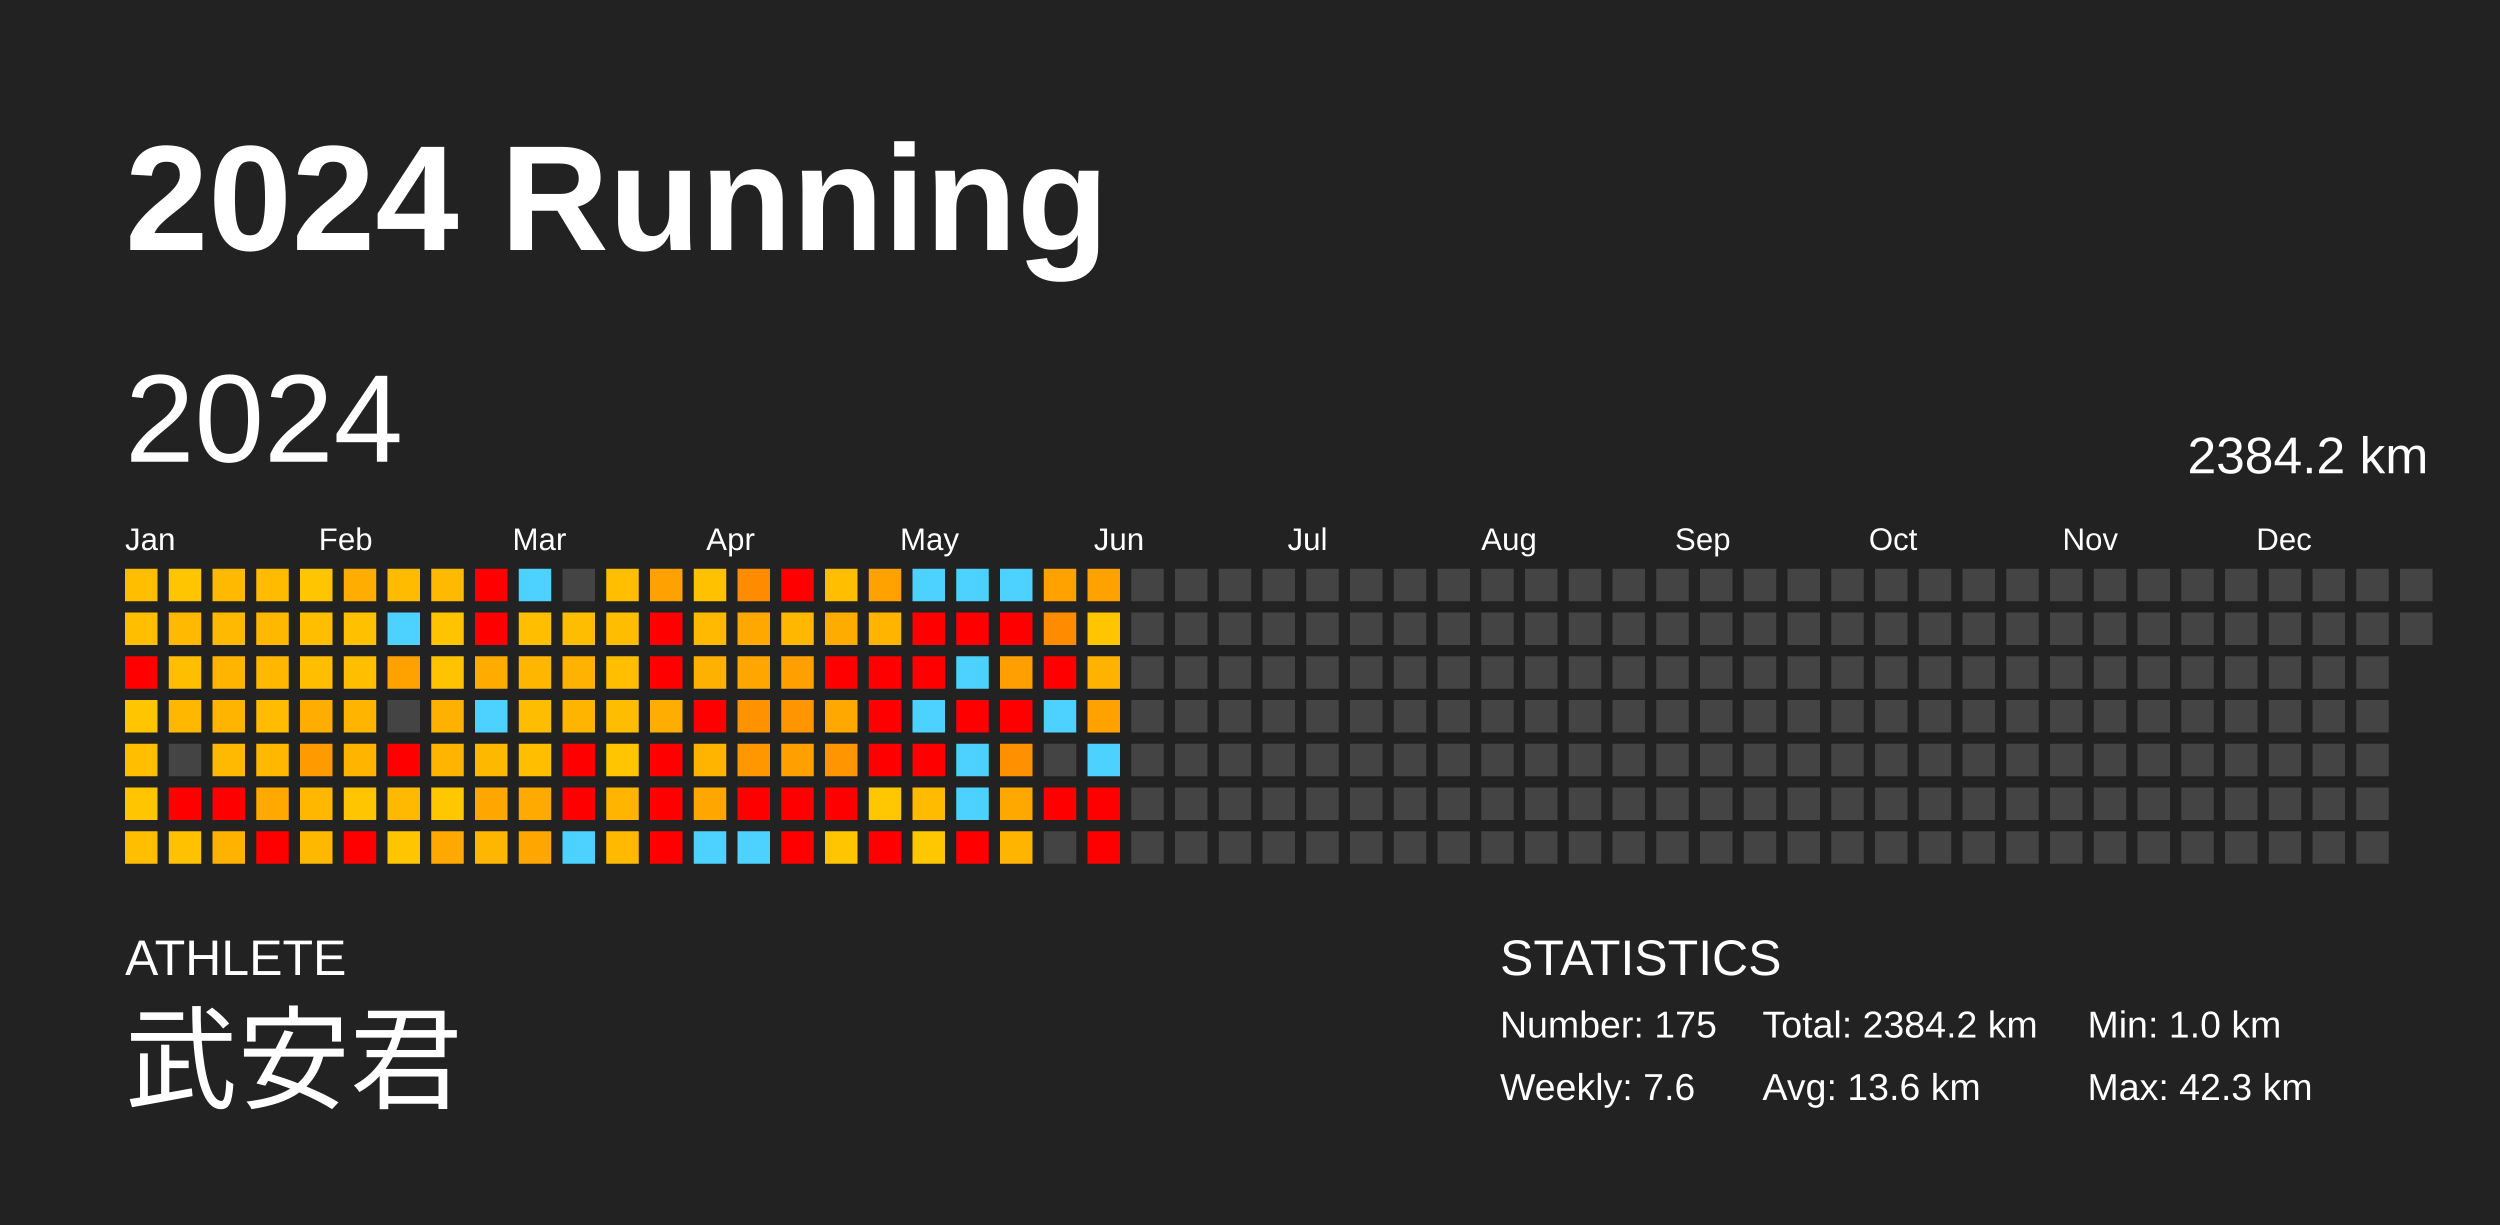
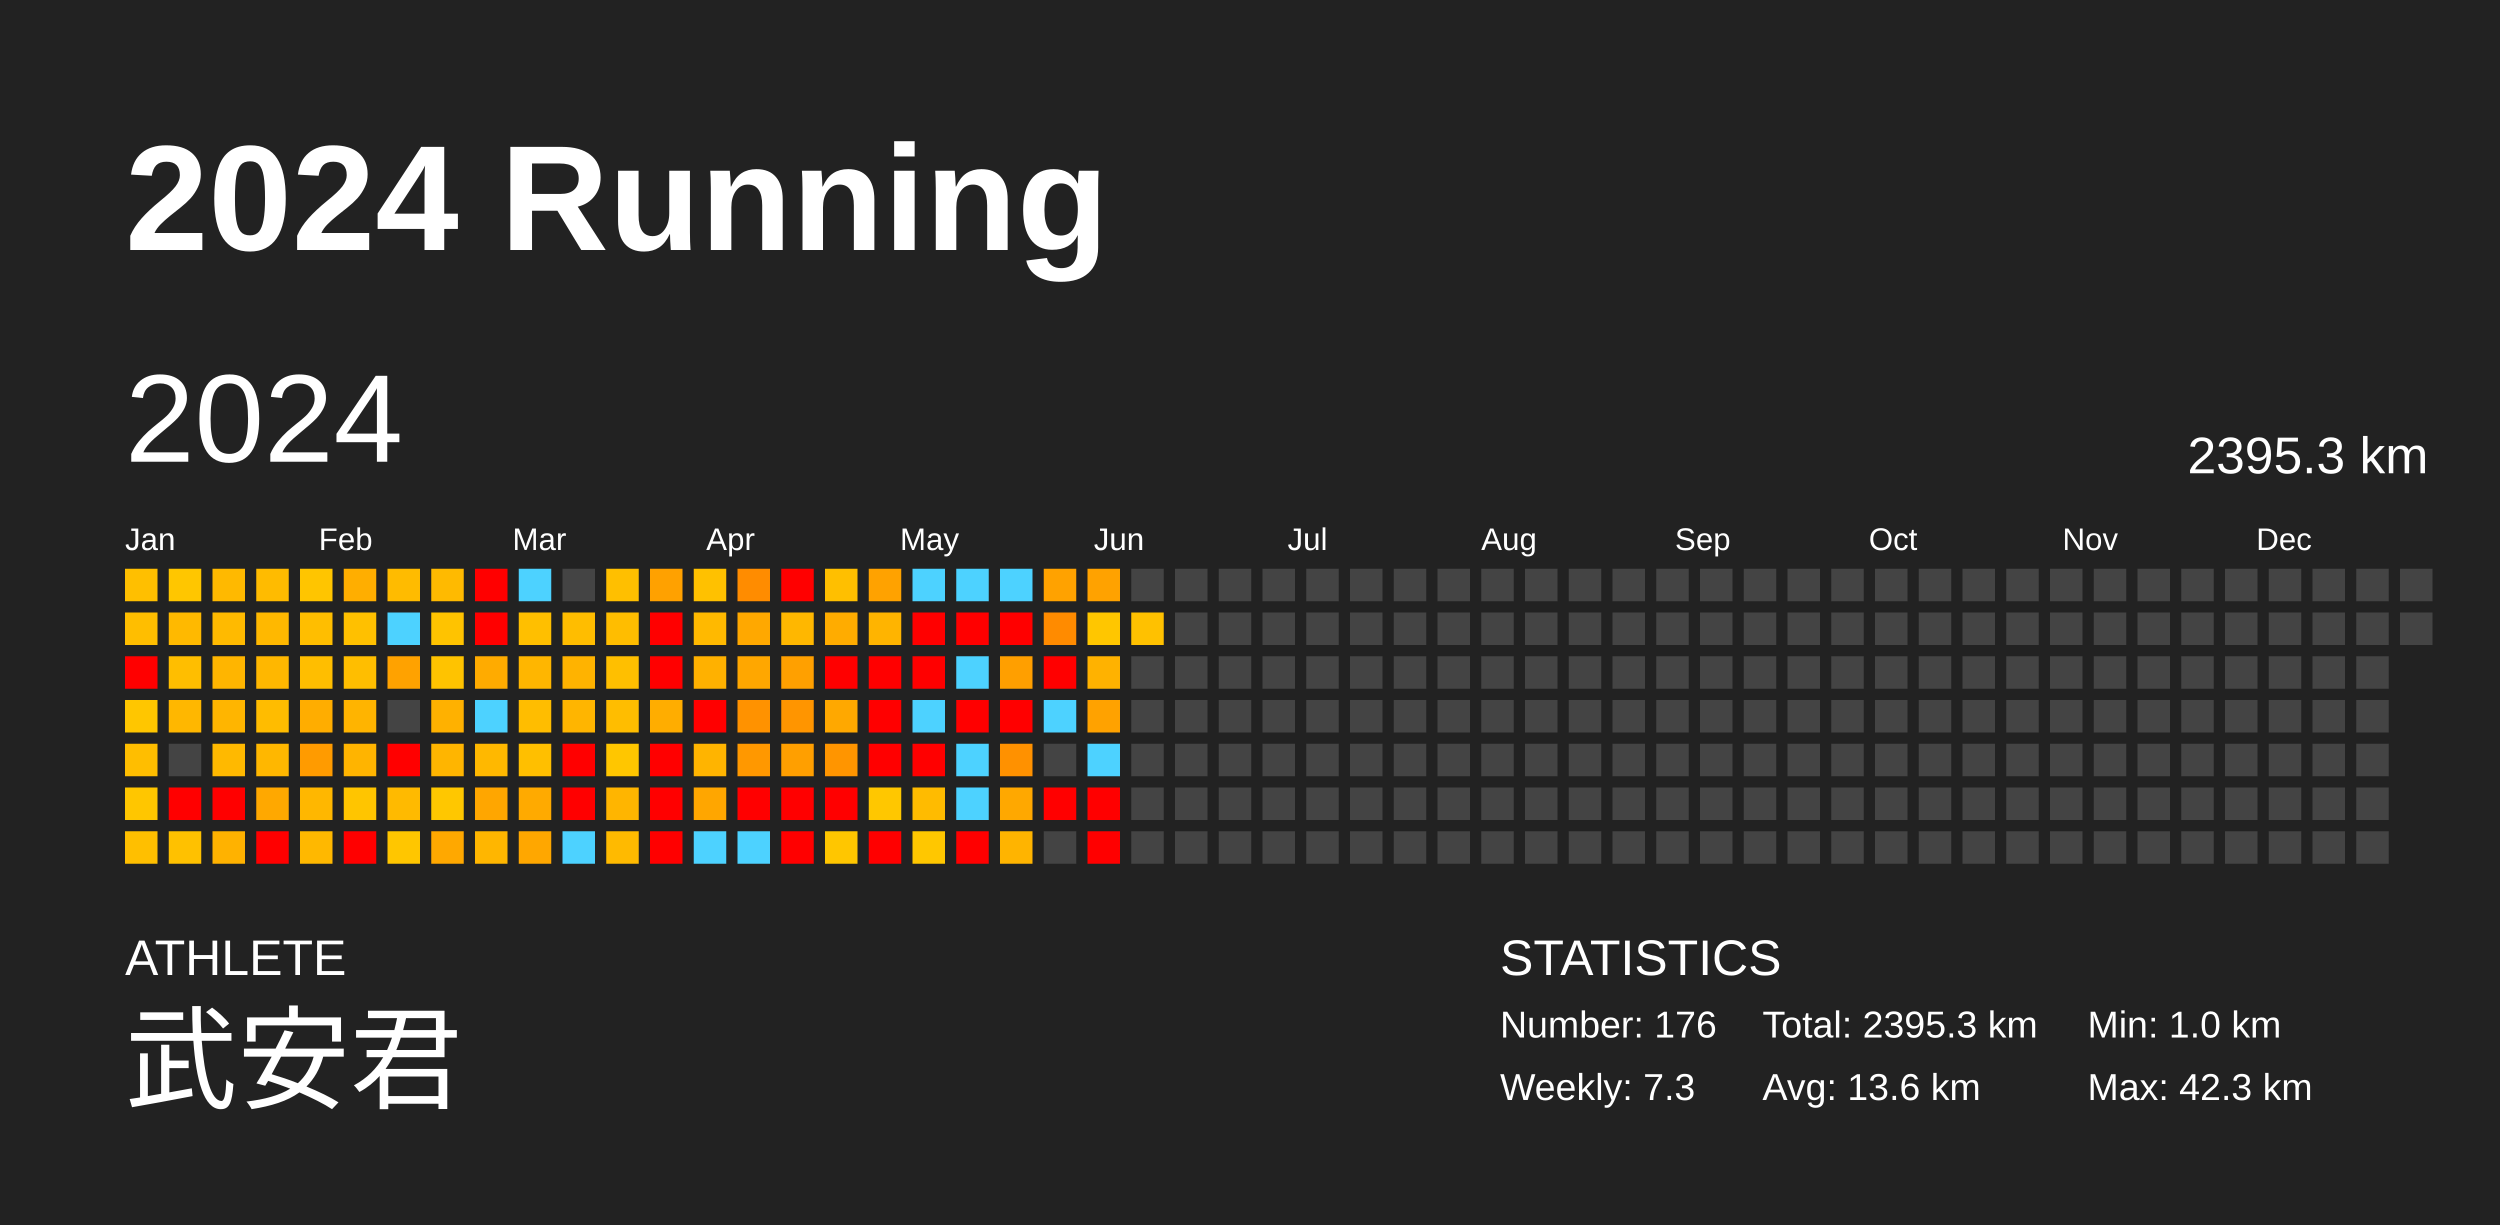
<svg xmlns="http://www.w3.org/2000/svg" baseProfile="full" height="98mm" version="1.1" viewBox="0,0,200,98" width="200mm">
  <defs />
  <rect fill="#222222" height="98" width="200" x="0" y="0" />
  <text fill="#FFFFFF" style="font-size:12px; font-family:Arial; font-weight:bold;" x="10" y="20">2024 Running</text>
  <text fill="#FFFFFF" style="font-size:4px; font-family:Arial" x="10" y="78">ATHLETE</text>
  <text fill="#FFFFFF" style="font-size:9px; font-family:Arial" x="10" y="88">武安君</text>
  <text fill="#FFFFFF" style="font-size:4px; font-family:Arial" x="120" y="78">STATISTICS</text>
-   <text fill="#FFFFFF" style="font-size:3px; font-family:Arial" x="120" y="83">Number: 175</text>
-   <text fill="#FFFFFF" style="font-size:3px; font-family:Arial" x="120" y="88">Weekly: 7.6</text>
-   <text fill="#FFFFFF" style="font-size:3px; font-family:Arial" x="141" y="83">Total: 2384.2 km</text>
+   <text fill="#FFFFFF" style="font-size:3px; font-family:Arial" x="120" y="83">Number: 176</text>
+   <text fill="#FFFFFF" style="font-size:3px; font-family:Arial" x="120" y="88">Weekly: 7.3</text>
+   <text fill="#FFFFFF" style="font-size:3px; font-family:Arial" x="141" y="83">Total: 2395.3 km</text>
  <text fill="#FFFFFF" style="font-size:3px; font-family:Arial" x="141" y="88">Avg: 13.6 km</text>
  <text fill="#FFFFFF" style="font-size:3px; font-family:Arial" x="167" y="83">Min: 1.0 km</text>
  <text fill="#FFFFFF" style="font-size:3px; font-family:Arial" x="167" y="88">Max: 42.3 km</text>
  <text dominant-baseline="hanging" fill="#FFFFFF" style="font-size:10.0px; font-family:Arial;" x="10" y="30">2024</text>
-   <text dominant-baseline="hanging" fill="#FFFFFF" style="font-size:4.125px; font-family:Arial;" x="175" y="35">2384.2 km</text>
+   <text dominant-baseline="hanging" fill="#FFFFFF" style="font-size:4.125px; font-family:Arial;" x="175" y="35">2395.3 km</text>
  <text fill="#FFFFFF" style="font-size:2.5px; font-family:Arial" x="10.0" y="44">Jan</text>
  <text fill="#FFFFFF" style="font-size:2.5px; font-family:Arial" x="25.5" y="44">Feb</text>
  <text fill="#FFFFFF" style="font-size:2.5px; font-family:Arial" x="41.0" y="44">Mar</text>
  <text fill="#FFFFFF" style="font-size:2.5px; font-family:Arial" x="56.5" y="44">Apr</text>
  <text fill="#FFFFFF" style="font-size:2.5px; font-family:Arial" x="72.0" y="44">May</text>
  <text fill="#FFFFFF" style="font-size:2.5px; font-family:Arial" x="87.5" y="44">Jun</text>
  <text fill="#FFFFFF" style="font-size:2.5px; font-family:Arial" x="103.0" y="44">Jul</text>
  <text fill="#FFFFFF" style="font-size:2.5px; font-family:Arial" x="118.5" y="44">Aug</text>
  <text fill="#FFFFFF" style="font-size:2.5px; font-family:Arial" x="134.0" y="44">Sep</text>
  <text fill="#FFFFFF" style="font-size:2.5px; font-family:Arial" x="149.5" y="44">Oct</text>
  <text fill="#FFFFFF" style="font-size:2.5px; font-family:Arial" x="165.0" y="44">Nov</text>
  <text fill="#FFFFFF" style="font-size:2.5px; font-family:Arial" x="180.5" y="44">Dec</text>
  <rect fill="#ffbf00" height="2.6" width="2.6" x="10.0" y="45.5" />
  <rect fill="#ffbe00" height="2.6" width="2.6" x="10.0" y="49.0" />
  <rect fill="red" height="2.6" width="2.6" x="10.0" y="52.5" />
  <rect fill="#ffc600" height="2.6" width="2.6" x="10.0" y="56.0" />
  <rect fill="#ffbe00" height="2.6" width="2.6" x="10.0" y="59.5" />
  <rect fill="#ffc600" height="2.6" width="2.6" x="10.0" y="63.0" />
  <rect fill="#ffbf00" height="2.6" width="2.6" x="10.0" y="66.5" />
  <rect fill="#ffc600" height="2.6" width="2.6" x="13.5" y="45.5" />
  <rect fill="#ffb900" height="2.6" width="2.6" x="13.5" y="49.0" />
  <rect fill="#ffbe00" height="2.6" width="2.6" x="13.5" y="52.5" />
  <rect fill="#ffb700" height="2.6" width="2.6" x="13.5" y="56.0" />
  <rect fill="#444444" height="2.6" width="2.6" x="13.5" y="59.5" />
  <rect fill="red" height="2.6" width="2.6" x="13.5" y="63.0" />
  <rect fill="#ffc100" height="2.6" width="2.6" x="13.5" y="66.5" />
  <rect fill="#ffb900" height="2.6" width="2.6" x="17.0" y="45.5" />
  <rect fill="#ffba00" height="2.6" width="2.6" x="17.0" y="49.0" />
  <rect fill="#ffb500" height="2.6" width="2.6" x="17.0" y="52.5" />
  <rect fill="#ffb500" height="2.6" width="2.6" x="17.0" y="56.0" />
  <rect fill="#ffb900" height="2.6" width="2.6" x="17.0" y="59.5" />
  <rect fill="red" height="2.6" width="2.6" x="17.0" y="63.0" />
  <rect fill="#ffb200" height="2.6" width="2.6" x="17.0" y="66.5" />
  <rect fill="#ffbb00" height="2.6" width="2.6" x="20.5" y="45.5" />
  <rect fill="#ffb800" height="2.6" width="2.6" x="20.5" y="49.0" />
  <rect fill="#ffb700" height="2.6" width="2.6" x="20.5" y="52.5" />
  <rect fill="#ffbc00" height="2.6" width="2.6" x="20.5" y="56.0" />
  <rect fill="#ffb700" height="2.6" width="2.6" x="20.5" y="59.5" />
  <rect fill="#ffa800" height="2.6" width="2.6" x="20.5" y="63.0" />
  <rect fill="red" height="2.6" width="2.6" x="20.5" y="66.5" />
  <rect fill="#ffc500" height="2.6" width="2.6" x="24.0" y="45.5" />
  <rect fill="#ffbe00" height="2.6" width="2.6" x="24.0" y="49.0" />
  <rect fill="#ffbe00" height="2.6" width="2.6" x="24.0" y="52.5" />
  <rect fill="#ffad00" height="2.6" width="2.6" x="24.0" y="56.0" />
  <rect fill="#ff9b00" height="2.6" width="2.6" x="24.0" y="59.5" />
  <rect fill="#ffb700" height="2.6" width="2.6" x="24.0" y="63.0" />
  <rect fill="#ffb800" height="2.6" width="2.6" x="24.0" y="66.5" />
  <rect fill="#ffae00" height="2.6" width="2.6" x="27.5" y="45.5" />
  <rect fill="#ffc000" height="2.6" width="2.6" x="27.5" y="49.0" />
  <rect fill="#ffbe00" height="2.6" width="2.6" x="27.5" y="52.5" />
  <rect fill="#ffb400" height="2.6" width="2.6" x="27.5" y="56.0" />
  <rect fill="#ffb400" height="2.6" width="2.6" x="27.5" y="59.5" />
  <rect fill="#ffc500" height="2.6" width="2.6" x="27.5" y="63.0" />
  <rect fill="red" height="2.6" width="2.6" x="27.5" y="66.5" />
  <rect fill="#ffbb00" height="2.6" width="2.6" x="31.0" y="45.5" />
  <rect fill="#4dd2ff" height="2.6" width="2.6" x="31.0" y="49.0" />
  <rect fill="#ffa200" height="2.6" width="2.6" x="31.0" y="52.5" />
  <rect fill="#444444" height="2.6" width="2.6" x="31.0" y="56.0" />
  <rect fill="red" height="2.6" width="2.6" x="31.0" y="59.5" />
  <rect fill="#ffba00" height="2.6" width="2.6" x="31.0" y="63.0" />
  <rect fill="#ffc600" height="2.6" width="2.6" x="31.0" y="66.5" />
  <rect fill="#ffba00" height="2.6" width="2.6" x="34.5" y="45.5" />
  <rect fill="#ffc300" height="2.6" width="2.6" x="34.5" y="49.0" />
  <rect fill="#ffc300" height="2.6" width="2.6" x="34.5" y="52.5" />
  <rect fill="#ffb100" height="2.6" width="2.6" x="34.5" y="56.0" />
  <rect fill="#ffb500" height="2.6" width="2.6" x="34.5" y="59.5" />
  <rect fill="#ffc700" height="2.6" width="2.6" x="34.5" y="63.0" />
  <rect fill="#ffa800" height="2.6" width="2.6" x="34.5" y="66.5" />
  <rect fill="red" height="2.6" width="2.6" x="38.0" y="45.5" />
  <rect fill="red" height="2.6" width="2.6" x="38.0" y="49.0" />
  <rect fill="#ffab00" height="2.6" width="2.6" x="38.0" y="52.5" />
  <rect fill="#4dd2ff" height="2.6" width="2.6" x="38.0" y="56.0" />
  <rect fill="#ffb800" height="2.6" width="2.6" x="38.0" y="59.5" />
  <rect fill="#ffa600" height="2.6" width="2.6" x="38.0" y="63.0" />
  <rect fill="#ffb600" height="2.6" width="2.6" x="38.0" y="66.5" />
  <rect fill="#4dd2ff" height="2.6" width="2.6" x="41.5" y="45.5" />
  <rect fill="#ffbf00" height="2.6" width="2.6" x="41.5" y="49.0" />
  <rect fill="#ffb600" height="2.6" width="2.6" x="41.5" y="52.5" />
  <rect fill="#ffbd00" height="2.6" width="2.6" x="41.5" y="56.0" />
  <rect fill="#ffbf00" height="2.6" width="2.6" x="41.5" y="59.5" />
  <rect fill="#ffaa00" height="2.6" width="2.6" x="41.5" y="63.0" />
  <rect fill="#ffa700" height="2.6" width="2.6" x="41.5" y="66.5" />
  <rect fill="#444444" height="2.6" width="2.6" x="45.0" y="45.5" />
  <rect fill="#ffbd00" height="2.6" width="2.6" x="45.0" y="49.0" />
  <rect fill="#ffb300" height="2.6" width="2.6" x="45.0" y="52.5" />
  <rect fill="#ffb500" height="2.6" width="2.6" x="45.0" y="56.0" />
  <rect fill="red" height="2.6" width="2.6" x="45.0" y="59.5" />
  <rect fill="red" height="2.6" width="2.6" x="45.0" y="63.0" />
  <rect fill="#4dd2ff" height="2.6" width="2.6" x="45.0" y="66.5" />
  <rect fill="#ffbf00" height="2.6" width="2.6" x="48.5" y="45.5" />
  <rect fill="#ffbd00" height="2.6" width="2.6" x="48.5" y="49.0" />
  <rect fill="#ffbf00" height="2.6" width="2.6" x="48.5" y="52.5" />
  <rect fill="#ffbd00" height="2.6" width="2.6" x="48.5" y="56.0" />
  <rect fill="#ffc600" height="2.6" width="2.6" x="48.5" y="59.5" />
  <rect fill="#ffb500" height="2.6" width="2.6" x="48.5" y="63.0" />
  <rect fill="#ffba00" height="2.6" width="2.6" x="48.5" y="66.5" />
  <rect fill="#ffa100" height="2.6" width="2.6" x="52.0" y="45.5" />
  <rect fill="red" height="2.6" width="2.6" x="52.0" y="49.0" />
  <rect fill="red" height="2.6" width="2.6" x="52.0" y="52.5" />
  <rect fill="#ffad00" height="2.6" width="2.6" x="52.0" y="56.0" />
  <rect fill="red" height="2.6" width="2.6" x="52.0" y="59.5" />
  <rect fill="red" height="2.6" width="2.6" x="52.0" y="63.0" />
  <rect fill="red" height="2.6" width="2.6" x="52.0" y="66.5" />
  <rect fill="#ffc100" height="2.6" width="2.6" x="55.5" y="45.5" />
  <rect fill="#ffb900" height="2.6" width="2.6" x="55.5" y="49.0" />
  <rect fill="#ffb100" height="2.6" width="2.6" x="55.5" y="52.5" />
  <rect fill="red" height="2.6" width="2.6" x="55.5" y="56.0" />
  <rect fill="#ffb400" height="2.6" width="2.6" x="55.5" y="59.5" />
  <rect fill="#ffa600" height="2.6" width="2.6" x="55.5" y="63.0" />
  <rect fill="#4dd2ff" height="2.6" width="2.6" x="55.5" y="66.5" />
  <rect fill="#ff8c00" height="2.6" width="2.6" x="59.0" y="45.5" />
  <rect fill="#ffa800" height="2.6" width="2.6" x="59.0" y="49.0" />
  <rect fill="#ffa700" height="2.6" width="2.6" x="59.0" y="52.5" />
  <rect fill="#ff9200" height="2.6" width="2.6" x="59.0" y="56.0" />
  <rect fill="#ff9800" height="2.6" width="2.6" x="59.0" y="59.5" />
  <rect fill="red" height="2.6" width="2.6" x="59.0" y="63.0" />
  <rect fill="#4dd2ff" height="2.6" width="2.6" x="59.0" y="66.5" />
  <rect fill="red" height="2.6" width="2.6" x="62.5" y="45.5" />
  <rect fill="#ffb700" height="2.6" width="2.6" x="62.5" y="49.0" />
  <rect fill="#ffa000" height="2.6" width="2.6" x="62.5" y="52.5" />
  <rect fill="#ff9500" height="2.6" width="2.6" x="62.5" y="56.0" />
  <rect fill="#ff9f00" height="2.6" width="2.6" x="62.5" y="59.5" />
  <rect fill="red" height="2.6" width="2.6" x="62.5" y="63.0" />
  <rect fill="red" height="2.6" width="2.6" x="62.5" y="66.5" />
  <rect fill="#ffbf00" height="2.6" width="2.6" x="66.0" y="45.5" />
  <rect fill="#ffac00" height="2.6" width="2.6" x="66.0" y="49.0" />
  <rect fill="red" height="2.6" width="2.6" x="66.0" y="52.5" />
  <rect fill="#ffa800" height="2.6" width="2.6" x="66.0" y="56.0" />
  <rect fill="#ff9500" height="2.6" width="2.6" x="66.0" y="59.5" />
  <rect fill="red" height="2.6" width="2.6" x="66.0" y="63.0" />
  <rect fill="#ffc600" height="2.6" width="2.6" x="66.0" y="66.5" />
  <rect fill="#ffa200" height="2.6" width="2.6" x="69.5" y="45.5" />
  <rect fill="#ffb400" height="2.6" width="2.6" x="69.5" y="49.0" />
  <rect fill="red" height="2.6" width="2.6" x="69.5" y="52.5" />
  <rect fill="red" height="2.6" width="2.6" x="69.5" y="56.0" />
  <rect fill="red" height="2.6" width="2.6" x="69.5" y="59.5" />
  <rect fill="#ffc700" height="2.6" width="2.6" x="69.5" y="63.0" />
  <rect fill="red" height="2.6" width="2.6" x="69.5" y="66.5" />
  <rect fill="#4dd2ff" height="2.6" width="2.6" x="73.0" y="45.5" />
  <rect fill="red" height="2.6" width="2.6" x="73.0" y="49.0" />
  <rect fill="red" height="2.6" width="2.6" x="73.0" y="52.5" />
  <rect fill="#4dd2ff" height="2.6" width="2.6" x="73.0" y="56.0" />
  <rect fill="red" height="2.6" width="2.6" x="73.0" y="59.5" />
  <rect fill="#ffbb00" height="2.6" width="2.6" x="73.0" y="63.0" />
  <rect fill="#ffc700" height="2.6" width="2.6" x="73.0" y="66.5" />
  <rect fill="#4dd2ff" height="2.6" width="2.6" x="76.5" y="45.5" />
  <rect fill="red" height="2.6" width="2.6" x="76.5" y="49.0" />
  <rect fill="#4dd2ff" height="2.6" width="2.6" x="76.5" y="52.5" />
  <rect fill="red" height="2.6" width="2.6" x="76.5" y="56.0" />
  <rect fill="#4dd2ff" height="2.6" width="2.6" x="76.5" y="59.5" />
  <rect fill="#4dd2ff" height="2.6" width="2.6" x="76.5" y="63.0" />
  <rect fill="red" height="2.6" width="2.6" x="76.5" y="66.5" />
  <rect fill="#4dd2ff" height="2.6" width="2.6" x="80.0" y="45.5" />
  <rect fill="red" height="2.6" width="2.6" x="80.0" y="49.0" />
  <rect fill="#ff9f00" height="2.6" width="2.6" x="80.0" y="52.5" />
  <rect fill="red" height="2.6" width="2.6" x="80.0" y="56.0" />
  <rect fill="#ff9100" height="2.6" width="2.6" x="80.0" y="59.5" />
  <rect fill="#ffa800" height="2.6" width="2.6" x="80.0" y="63.0" />
  <rect fill="#ffb400" height="2.6" width="2.6" x="80.0" y="66.5" />
  <rect fill="#ffa200" height="2.6" width="2.6" x="83.5" y="45.5" />
  <rect fill="#ff8b00" height="2.6" width="2.6" x="83.5" y="49.0" />
  <rect fill="red" height="2.6" width="2.6" x="83.5" y="52.5" />
  <rect fill="#4dd2ff" height="2.6" width="2.6" x="83.5" y="56.0" />
  <rect fill="#444444" height="2.6" width="2.6" x="83.5" y="59.5" />
  <rect fill="red" height="2.6" width="2.6" x="83.5" y="63.0" />
  <rect fill="#444444" height="2.6" width="2.6" x="83.5" y="66.5" />
  <rect fill="#ffa200" height="2.6" width="2.6" x="87.0" y="45.5" />
  <rect fill="#ffc600" height="2.6" width="2.6" x="87.0" y="49.0" />
  <rect fill="#ffb200" height="2.6" width="2.6" x="87.0" y="52.5" />
  <rect fill="#ffa200" height="2.6" width="2.6" x="87.0" y="56.0" />
  <rect fill="#4dd2ff" height="2.6" width="2.6" x="87.0" y="59.5" />
  <rect fill="red" height="2.6" width="2.6" x="87.0" y="63.0" />
  <rect fill="red" height="2.6" width="2.6" x="87.0" y="66.5" />
  <rect fill="#444444" height="2.6" width="2.6" x="90.5" y="45.5" />
-   <rect fill="#444444" height="2.6" width="2.6" x="90.5" y="49.0" />
+   <rect fill="#ffc100" height="2.6" width="2.6" x="90.5" y="49.0" />
  <rect fill="#444444" height="2.6" width="2.6" x="90.5" y="52.5" />
  <rect fill="#444444" height="2.6" width="2.6" x="90.5" y="56.0" />
  <rect fill="#444444" height="2.6" width="2.6" x="90.5" y="59.5" />
  <rect fill="#444444" height="2.6" width="2.6" x="90.5" y="63.0" />
  <rect fill="#444444" height="2.6" width="2.6" x="90.5" y="66.5" />
  <rect fill="#444444" height="2.6" width="2.6" x="94.0" y="45.5" />
  <rect fill="#444444" height="2.6" width="2.6" x="94.0" y="49.0" />
  <rect fill="#444444" height="2.6" width="2.6" x="94.0" y="52.5" />
  <rect fill="#444444" height="2.6" width="2.6" x="94.0" y="56.0" />
  <rect fill="#444444" height="2.6" width="2.6" x="94.0" y="59.5" />
  <rect fill="#444444" height="2.6" width="2.6" x="94.0" y="63.0" />
  <rect fill="#444444" height="2.6" width="2.6" x="94.0" y="66.5" />
  <rect fill="#444444" height="2.6" width="2.6" x="97.5" y="45.5" />
  <rect fill="#444444" height="2.6" width="2.6" x="97.5" y="49.0" />
  <rect fill="#444444" height="2.6" width="2.6" x="97.5" y="52.5" />
  <rect fill="#444444" height="2.6" width="2.6" x="97.5" y="56.0" />
  <rect fill="#444444" height="2.6" width="2.6" x="97.5" y="59.5" />
  <rect fill="#444444" height="2.6" width="2.6" x="97.5" y="63.0" />
  <rect fill="#444444" height="2.6" width="2.6" x="97.5" y="66.5" />
  <rect fill="#444444" height="2.6" width="2.6" x="101.0" y="45.5" />
  <rect fill="#444444" height="2.6" width="2.6" x="101.0" y="49.0" />
  <rect fill="#444444" height="2.6" width="2.6" x="101.0" y="52.5" />
  <rect fill="#444444" height="2.6" width="2.6" x="101.0" y="56.0" />
  <rect fill="#444444" height="2.6" width="2.6" x="101.0" y="59.5" />
  <rect fill="#444444" height="2.6" width="2.6" x="101.0" y="63.0" />
  <rect fill="#444444" height="2.6" width="2.6" x="101.0" y="66.5" />
  <rect fill="#444444" height="2.6" width="2.6" x="104.5" y="45.5" />
  <rect fill="#444444" height="2.6" width="2.6" x="104.5" y="49.0" />
  <rect fill="#444444" height="2.6" width="2.6" x="104.5" y="52.5" />
  <rect fill="#444444" height="2.6" width="2.6" x="104.5" y="56.0" />
  <rect fill="#444444" height="2.6" width="2.6" x="104.5" y="59.5" />
  <rect fill="#444444" height="2.6" width="2.6" x="104.5" y="63.0" />
  <rect fill="#444444" height="2.6" width="2.6" x="104.5" y="66.5" />
  <rect fill="#444444" height="2.6" width="2.6" x="108.0" y="45.5" />
  <rect fill="#444444" height="2.6" width="2.6" x="108.0" y="49.0" />
  <rect fill="#444444" height="2.6" width="2.6" x="108.0" y="52.5" />
  <rect fill="#444444" height="2.6" width="2.6" x="108.0" y="56.0" />
  <rect fill="#444444" height="2.6" width="2.6" x="108.0" y="59.5" />
  <rect fill="#444444" height="2.6" width="2.6" x="108.0" y="63.0" />
  <rect fill="#444444" height="2.6" width="2.6" x="108.0" y="66.5" />
  <rect fill="#444444" height="2.6" width="2.6" x="111.5" y="45.5" />
  <rect fill="#444444" height="2.6" width="2.6" x="111.5" y="49.0" />
  <rect fill="#444444" height="2.6" width="2.6" x="111.5" y="52.5" />
  <rect fill="#444444" height="2.6" width="2.6" x="111.5" y="56.0" />
  <rect fill="#444444" height="2.6" width="2.6" x="111.5" y="59.5" />
  <rect fill="#444444" height="2.6" width="2.6" x="111.5" y="63.0" />
  <rect fill="#444444" height="2.6" width="2.6" x="111.5" y="66.5" />
  <rect fill="#444444" height="2.6" width="2.6" x="115.0" y="45.5" />
  <rect fill="#444444" height="2.6" width="2.6" x="115.0" y="49.0" />
  <rect fill="#444444" height="2.6" width="2.6" x="115.0" y="52.5" />
  <rect fill="#444444" height="2.6" width="2.6" x="115.0" y="56.0" />
  <rect fill="#444444" height="2.6" width="2.6" x="115.0" y="59.5" />
  <rect fill="#444444" height="2.6" width="2.6" x="115.0" y="63.0" />
  <rect fill="#444444" height="2.6" width="2.6" x="115.0" y="66.5" />
  <rect fill="#444444" height="2.6" width="2.6" x="118.5" y="45.5" />
  <rect fill="#444444" height="2.6" width="2.6" x="118.5" y="49.0" />
  <rect fill="#444444" height="2.6" width="2.6" x="118.5" y="52.5" />
  <rect fill="#444444" height="2.6" width="2.6" x="118.5" y="56.0" />
  <rect fill="#444444" height="2.6" width="2.6" x="118.5" y="59.5" />
  <rect fill="#444444" height="2.6" width="2.6" x="118.5" y="63.0" />
  <rect fill="#444444" height="2.6" width="2.6" x="118.5" y="66.5" />
  <rect fill="#444444" height="2.6" width="2.6" x="122.0" y="45.5" />
  <rect fill="#444444" height="2.6" width="2.6" x="122.0" y="49.0" />
  <rect fill="#444444" height="2.6" width="2.6" x="122.0" y="52.5" />
  <rect fill="#444444" height="2.6" width="2.6" x="122.0" y="56.0" />
  <rect fill="#444444" height="2.6" width="2.6" x="122.0" y="59.5" />
  <rect fill="#444444" height="2.6" width="2.6" x="122.0" y="63.0" />
  <rect fill="#444444" height="2.6" width="2.6" x="122.0" y="66.5" />
  <rect fill="#444444" height="2.6" width="2.6" x="125.5" y="45.5" />
  <rect fill="#444444" height="2.6" width="2.6" x="125.5" y="49.0" />
  <rect fill="#444444" height="2.6" width="2.6" x="125.5" y="52.5" />
  <rect fill="#444444" height="2.6" width="2.6" x="125.5" y="56.0" />
  <rect fill="#444444" height="2.6" width="2.6" x="125.5" y="59.5" />
  <rect fill="#444444" height="2.6" width="2.6" x="125.5" y="63.0" />
  <rect fill="#444444" height="2.6" width="2.6" x="125.5" y="66.5" />
  <rect fill="#444444" height="2.6" width="2.6" x="129.0" y="45.5" />
  <rect fill="#444444" height="2.6" width="2.6" x="129.0" y="49.0" />
  <rect fill="#444444" height="2.6" width="2.6" x="129.0" y="52.5" />
  <rect fill="#444444" height="2.6" width="2.6" x="129.0" y="56.0" />
  <rect fill="#444444" height="2.6" width="2.6" x="129.0" y="59.5" />
  <rect fill="#444444" height="2.6" width="2.6" x="129.0" y="63.0" />
  <rect fill="#444444" height="2.6" width="2.6" x="129.0" y="66.5" />
  <rect fill="#444444" height="2.6" width="2.6" x="132.5" y="45.5" />
  <rect fill="#444444" height="2.6" width="2.6" x="132.5" y="49.0" />
  <rect fill="#444444" height="2.6" width="2.6" x="132.5" y="52.5" />
  <rect fill="#444444" height="2.6" width="2.6" x="132.5" y="56.0" />
  <rect fill="#444444" height="2.6" width="2.6" x="132.5" y="59.5" />
  <rect fill="#444444" height="2.6" width="2.6" x="132.5" y="63.0" />
  <rect fill="#444444" height="2.6" width="2.6" x="132.5" y="66.5" />
  <rect fill="#444444" height="2.6" width="2.6" x="136.0" y="45.5" />
  <rect fill="#444444" height="2.6" width="2.6" x="136.0" y="49.0" />
  <rect fill="#444444" height="2.6" width="2.6" x="136.0" y="52.5" />
  <rect fill="#444444" height="2.6" width="2.6" x="136.0" y="56.0" />
  <rect fill="#444444" height="2.6" width="2.6" x="136.0" y="59.5" />
  <rect fill="#444444" height="2.6" width="2.6" x="136.0" y="63.0" />
  <rect fill="#444444" height="2.6" width="2.6" x="136.0" y="66.5" />
  <rect fill="#444444" height="2.6" width="2.6" x="139.5" y="45.5" />
  <rect fill="#444444" height="2.6" width="2.6" x="139.5" y="49.0" />
  <rect fill="#444444" height="2.6" width="2.6" x="139.5" y="52.5" />
  <rect fill="#444444" height="2.6" width="2.6" x="139.5" y="56.0" />
  <rect fill="#444444" height="2.6" width="2.6" x="139.5" y="59.5" />
  <rect fill="#444444" height="2.6" width="2.6" x="139.5" y="63.0" />
  <rect fill="#444444" height="2.6" width="2.6" x="139.5" y="66.5" />
  <rect fill="#444444" height="2.6" width="2.6" x="143.0" y="45.5" />
  <rect fill="#444444" height="2.6" width="2.6" x="143.0" y="49.0" />
  <rect fill="#444444" height="2.6" width="2.6" x="143.0" y="52.5" />
  <rect fill="#444444" height="2.6" width="2.6" x="143.0" y="56.0" />
  <rect fill="#444444" height="2.6" width="2.6" x="143.0" y="59.5" />
  <rect fill="#444444" height="2.6" width="2.6" x="143.0" y="63.0" />
  <rect fill="#444444" height="2.6" width="2.6" x="143.0" y="66.5" />
  <rect fill="#444444" height="2.6" width="2.6" x="146.5" y="45.5" />
  <rect fill="#444444" height="2.6" width="2.6" x="146.5" y="49.0" />
  <rect fill="#444444" height="2.6" width="2.6" x="146.5" y="52.5" />
  <rect fill="#444444" height="2.6" width="2.6" x="146.5" y="56.0" />
  <rect fill="#444444" height="2.6" width="2.6" x="146.5" y="59.5" />
  <rect fill="#444444" height="2.6" width="2.6" x="146.5" y="63.0" />
  <rect fill="#444444" height="2.6" width="2.6" x="146.5" y="66.5" />
  <rect fill="#444444" height="2.6" width="2.6" x="150.0" y="45.5" />
  <rect fill="#444444" height="2.6" width="2.6" x="150.0" y="49.0" />
  <rect fill="#444444" height="2.6" width="2.6" x="150.0" y="52.5" />
  <rect fill="#444444" height="2.6" width="2.6" x="150.0" y="56.0" />
  <rect fill="#444444" height="2.6" width="2.6" x="150.0" y="59.5" />
  <rect fill="#444444" height="2.6" width="2.6" x="150.0" y="63.0" />
  <rect fill="#444444" height="2.6" width="2.6" x="150.0" y="66.5" />
  <rect fill="#444444" height="2.6" width="2.6" x="153.5" y="45.5" />
  <rect fill="#444444" height="2.6" width="2.6" x="153.5" y="49.0" />
  <rect fill="#444444" height="2.6" width="2.6" x="153.5" y="52.5" />
  <rect fill="#444444" height="2.6" width="2.6" x="153.5" y="56.0" />
  <rect fill="#444444" height="2.6" width="2.6" x="153.5" y="59.5" />
  <rect fill="#444444" height="2.6" width="2.6" x="153.5" y="63.0" />
  <rect fill="#444444" height="2.6" width="2.6" x="153.5" y="66.5" />
  <rect fill="#444444" height="2.6" width="2.6" x="157.0" y="45.5" />
  <rect fill="#444444" height="2.6" width="2.6" x="157.0" y="49.0" />
  <rect fill="#444444" height="2.6" width="2.6" x="157.0" y="52.5" />
  <rect fill="#444444" height="2.6" width="2.6" x="157.0" y="56.0" />
  <rect fill="#444444" height="2.6" width="2.6" x="157.0" y="59.5" />
  <rect fill="#444444" height="2.6" width="2.6" x="157.0" y="63.0" />
  <rect fill="#444444" height="2.6" width="2.6" x="157.0" y="66.5" />
  <rect fill="#444444" height="2.6" width="2.6" x="160.5" y="45.5" />
  <rect fill="#444444" height="2.6" width="2.6" x="160.5" y="49.0" />
  <rect fill="#444444" height="2.6" width="2.6" x="160.5" y="52.5" />
  <rect fill="#444444" height="2.6" width="2.6" x="160.5" y="56.0" />
  <rect fill="#444444" height="2.6" width="2.6" x="160.5" y="59.5" />
  <rect fill="#444444" height="2.6" width="2.6" x="160.5" y="63.0" />
  <rect fill="#444444" height="2.6" width="2.6" x="160.5" y="66.5" />
  <rect fill="#444444" height="2.6" width="2.6" x="164.0" y="45.5" />
  <rect fill="#444444" height="2.6" width="2.6" x="164.0" y="49.0" />
  <rect fill="#444444" height="2.6" width="2.6" x="164.0" y="52.5" />
  <rect fill="#444444" height="2.6" width="2.6" x="164.0" y="56.0" />
  <rect fill="#444444" height="2.6" width="2.6" x="164.0" y="59.5" />
  <rect fill="#444444" height="2.6" width="2.6" x="164.0" y="63.0" />
  <rect fill="#444444" height="2.6" width="2.6" x="164.0" y="66.5" />
  <rect fill="#444444" height="2.6" width="2.6" x="167.5" y="45.5" />
  <rect fill="#444444" height="2.6" width="2.6" x="167.5" y="49.0" />
  <rect fill="#444444" height="2.6" width="2.6" x="167.5" y="52.5" />
  <rect fill="#444444" height="2.6" width="2.6" x="167.5" y="56.0" />
  <rect fill="#444444" height="2.6" width="2.6" x="167.5" y="59.5" />
  <rect fill="#444444" height="2.6" width="2.6" x="167.5" y="63.0" />
  <rect fill="#444444" height="2.6" width="2.6" x="167.5" y="66.5" />
  <rect fill="#444444" height="2.6" width="2.6" x="171.0" y="45.5" />
  <rect fill="#444444" height="2.6" width="2.6" x="171.0" y="49.0" />
  <rect fill="#444444" height="2.6" width="2.6" x="171.0" y="52.5" />
  <rect fill="#444444" height="2.6" width="2.6" x="171.0" y="56.0" />
  <rect fill="#444444" height="2.6" width="2.6" x="171.0" y="59.5" />
  <rect fill="#444444" height="2.6" width="2.6" x="171.0" y="63.0" />
  <rect fill="#444444" height="2.6" width="2.6" x="171.0" y="66.5" />
  <rect fill="#444444" height="2.6" width="2.6" x="174.5" y="45.5" />
  <rect fill="#444444" height="2.6" width="2.6" x="174.5" y="49.0" />
  <rect fill="#444444" height="2.6" width="2.6" x="174.5" y="52.5" />
  <rect fill="#444444" height="2.6" width="2.6" x="174.5" y="56.0" />
  <rect fill="#444444" height="2.6" width="2.6" x="174.5" y="59.5" />
  <rect fill="#444444" height="2.6" width="2.6" x="174.5" y="63.0" />
  <rect fill="#444444" height="2.6" width="2.6" x="174.5" y="66.5" />
  <rect fill="#444444" height="2.6" width="2.6" x="178.0" y="45.5" />
  <rect fill="#444444" height="2.6" width="2.6" x="178.0" y="49.0" />
  <rect fill="#444444" height="2.6" width="2.6" x="178.0" y="52.5" />
  <rect fill="#444444" height="2.6" width="2.6" x="178.0" y="56.0" />
  <rect fill="#444444" height="2.6" width="2.6" x="178.0" y="59.5" />
  <rect fill="#444444" height="2.6" width="2.6" x="178.0" y="63.0" />
  <rect fill="#444444" height="2.6" width="2.6" x="178.0" y="66.5" />
  <rect fill="#444444" height="2.6" width="2.6" x="181.5" y="45.5" />
  <rect fill="#444444" height="2.6" width="2.6" x="181.5" y="49.0" />
  <rect fill="#444444" height="2.6" width="2.6" x="181.5" y="52.5" />
  <rect fill="#444444" height="2.6" width="2.6" x="181.5" y="56.0" />
  <rect fill="#444444" height="2.6" width="2.6" x="181.5" y="59.5" />
  <rect fill="#444444" height="2.6" width="2.6" x="181.5" y="63.0" />
  <rect fill="#444444" height="2.6" width="2.6" x="181.5" y="66.5" />
  <rect fill="#444444" height="2.6" width="2.6" x="185.0" y="45.5" />
  <rect fill="#444444" height="2.6" width="2.6" x="185.0" y="49.0" />
  <rect fill="#444444" height="2.6" width="2.6" x="185.0" y="52.5" />
  <rect fill="#444444" height="2.6" width="2.6" x="185.0" y="56.0" />
  <rect fill="#444444" height="2.6" width="2.6" x="185.0" y="59.5" />
  <rect fill="#444444" height="2.6" width="2.6" x="185.0" y="63.0" />
  <rect fill="#444444" height="2.6" width="2.6" x="185.0" y="66.5" />
  <rect fill="#444444" height="2.6" width="2.6" x="188.5" y="45.5" />
  <rect fill="#444444" height="2.6" width="2.6" x="188.5" y="49.0" />
  <rect fill="#444444" height="2.6" width="2.6" x="188.5" y="52.5" />
  <rect fill="#444444" height="2.6" width="2.6" x="188.5" y="56.0" />
  <rect fill="#444444" height="2.6" width="2.6" x="188.5" y="59.5" />
  <rect fill="#444444" height="2.6" width="2.6" x="188.5" y="63.0" />
  <rect fill="#444444" height="2.6" width="2.6" x="188.5" y="66.5" />
  <rect fill="#444444" height="2.6" width="2.6" x="192.0" y="45.5" />
  <rect fill="#444444" height="2.6" width="2.6" x="192.0" y="49.0" />
</svg>
